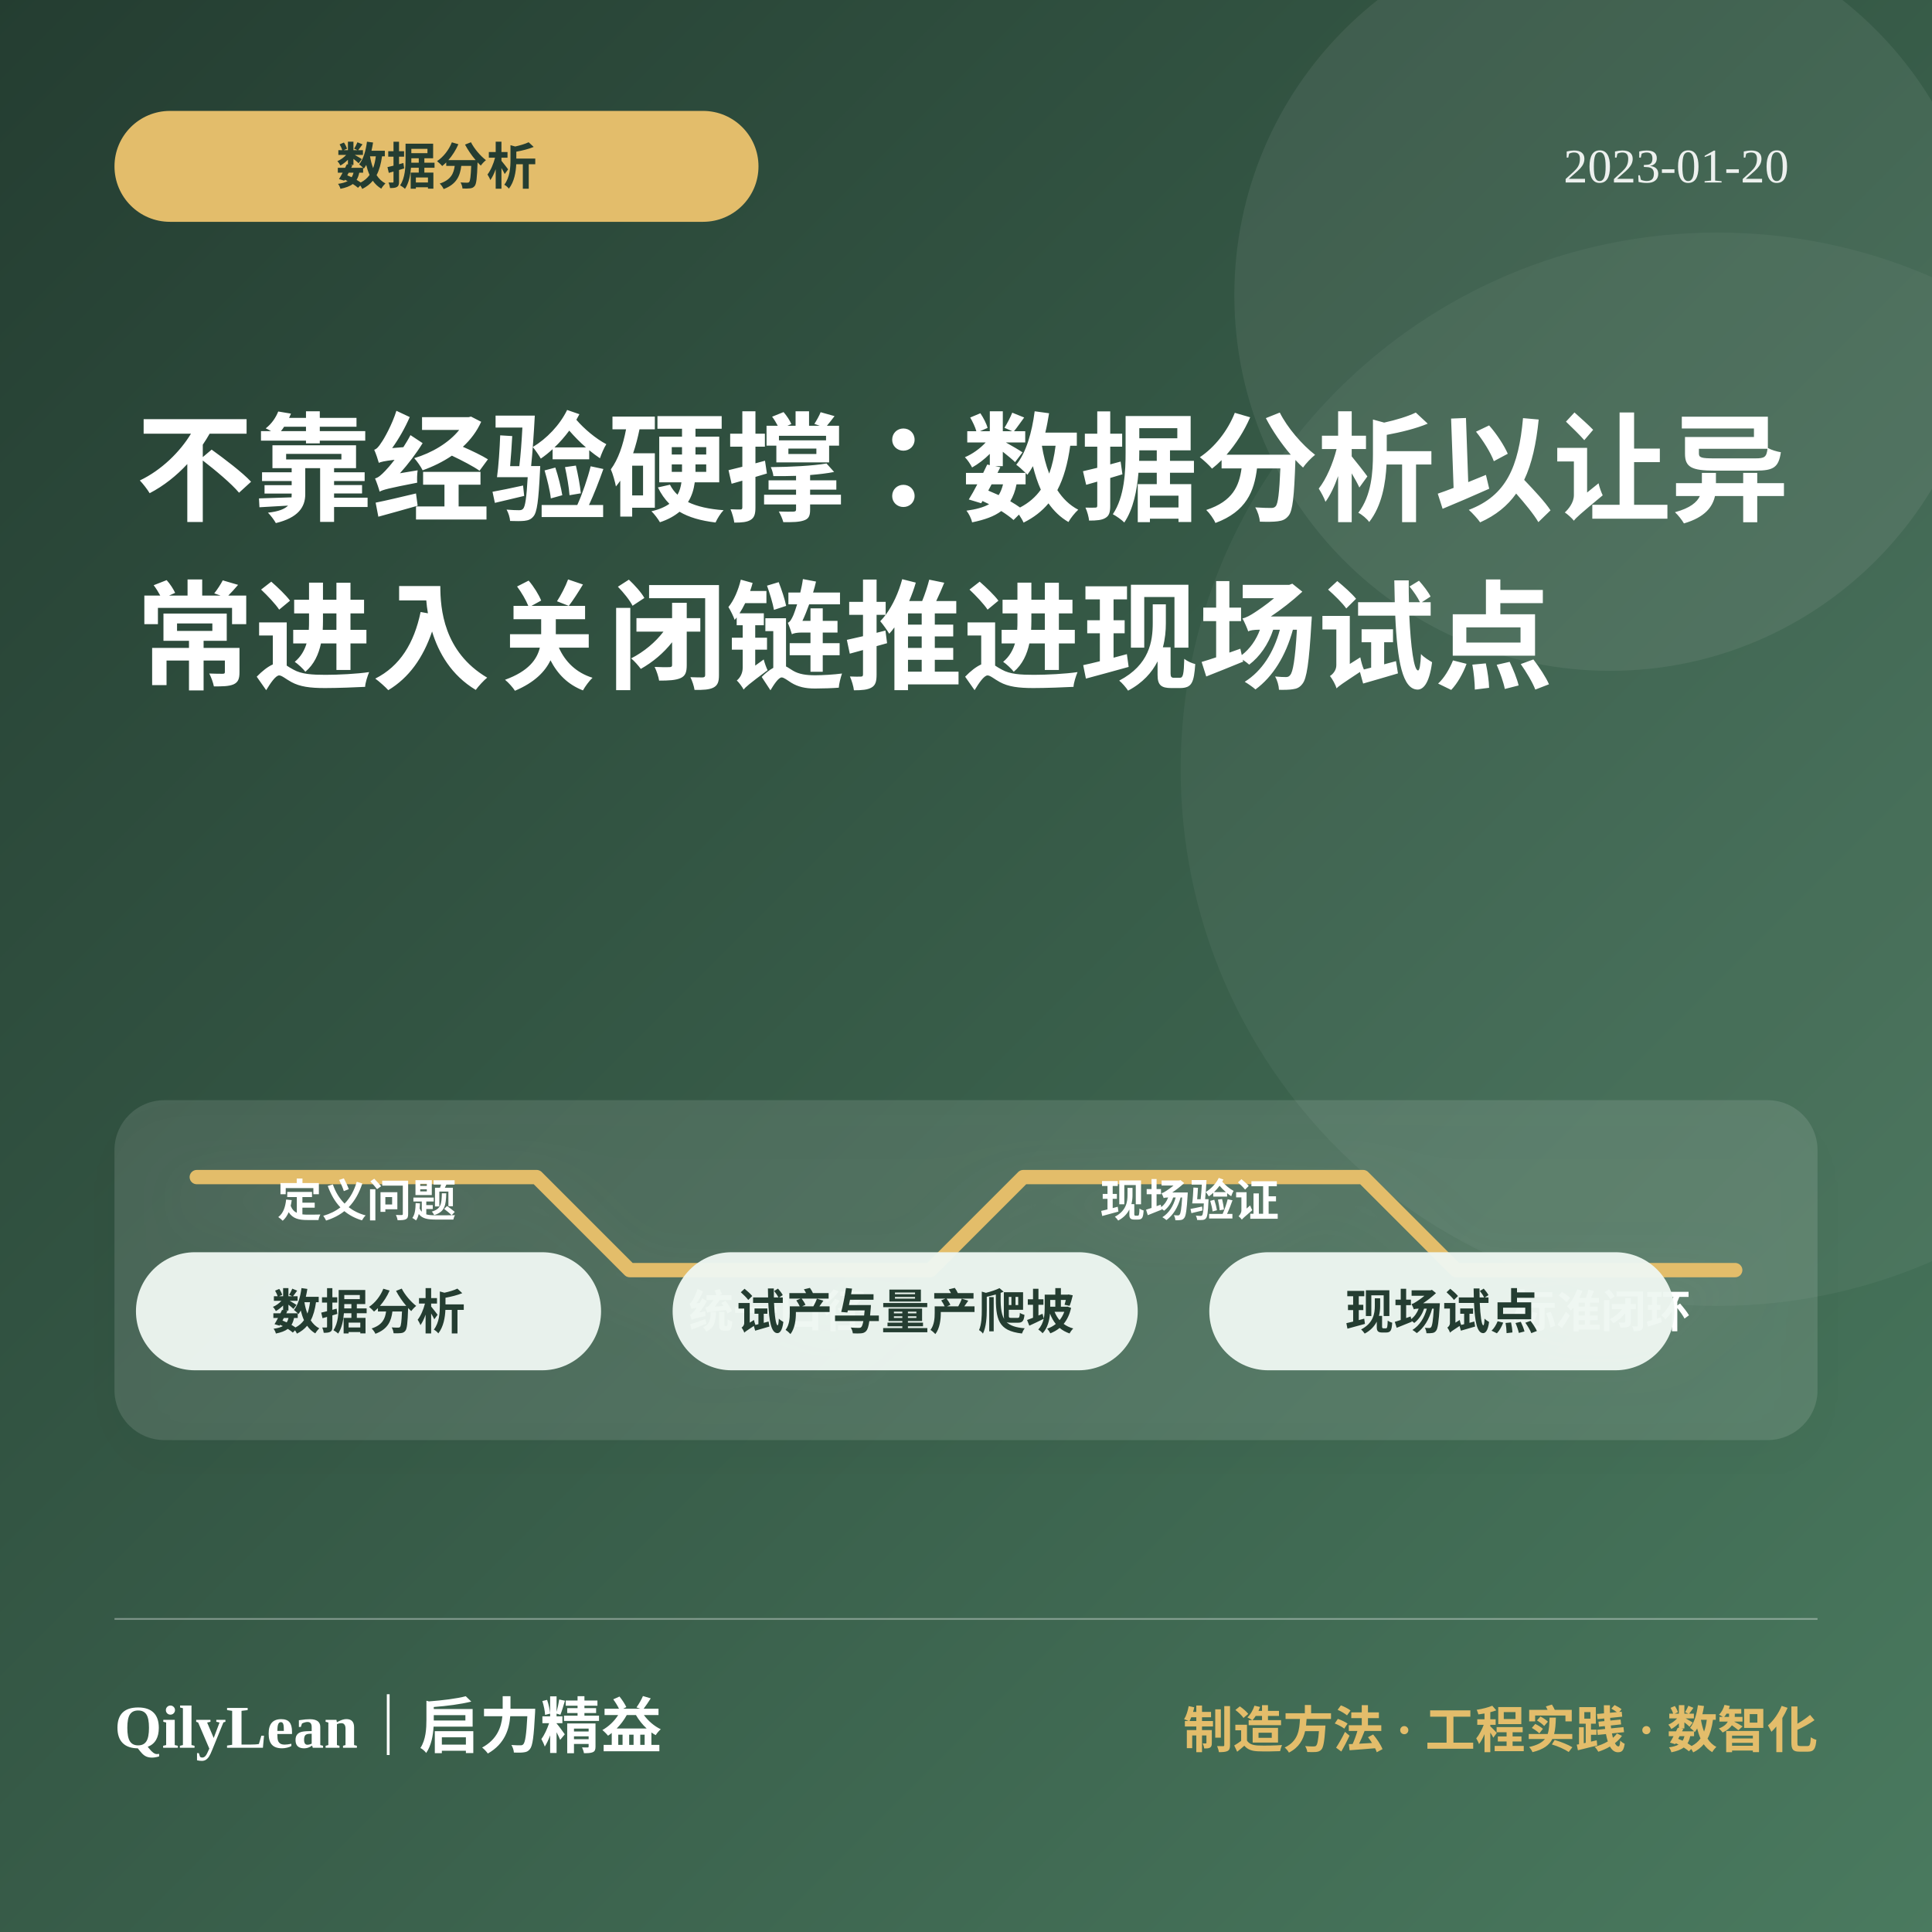
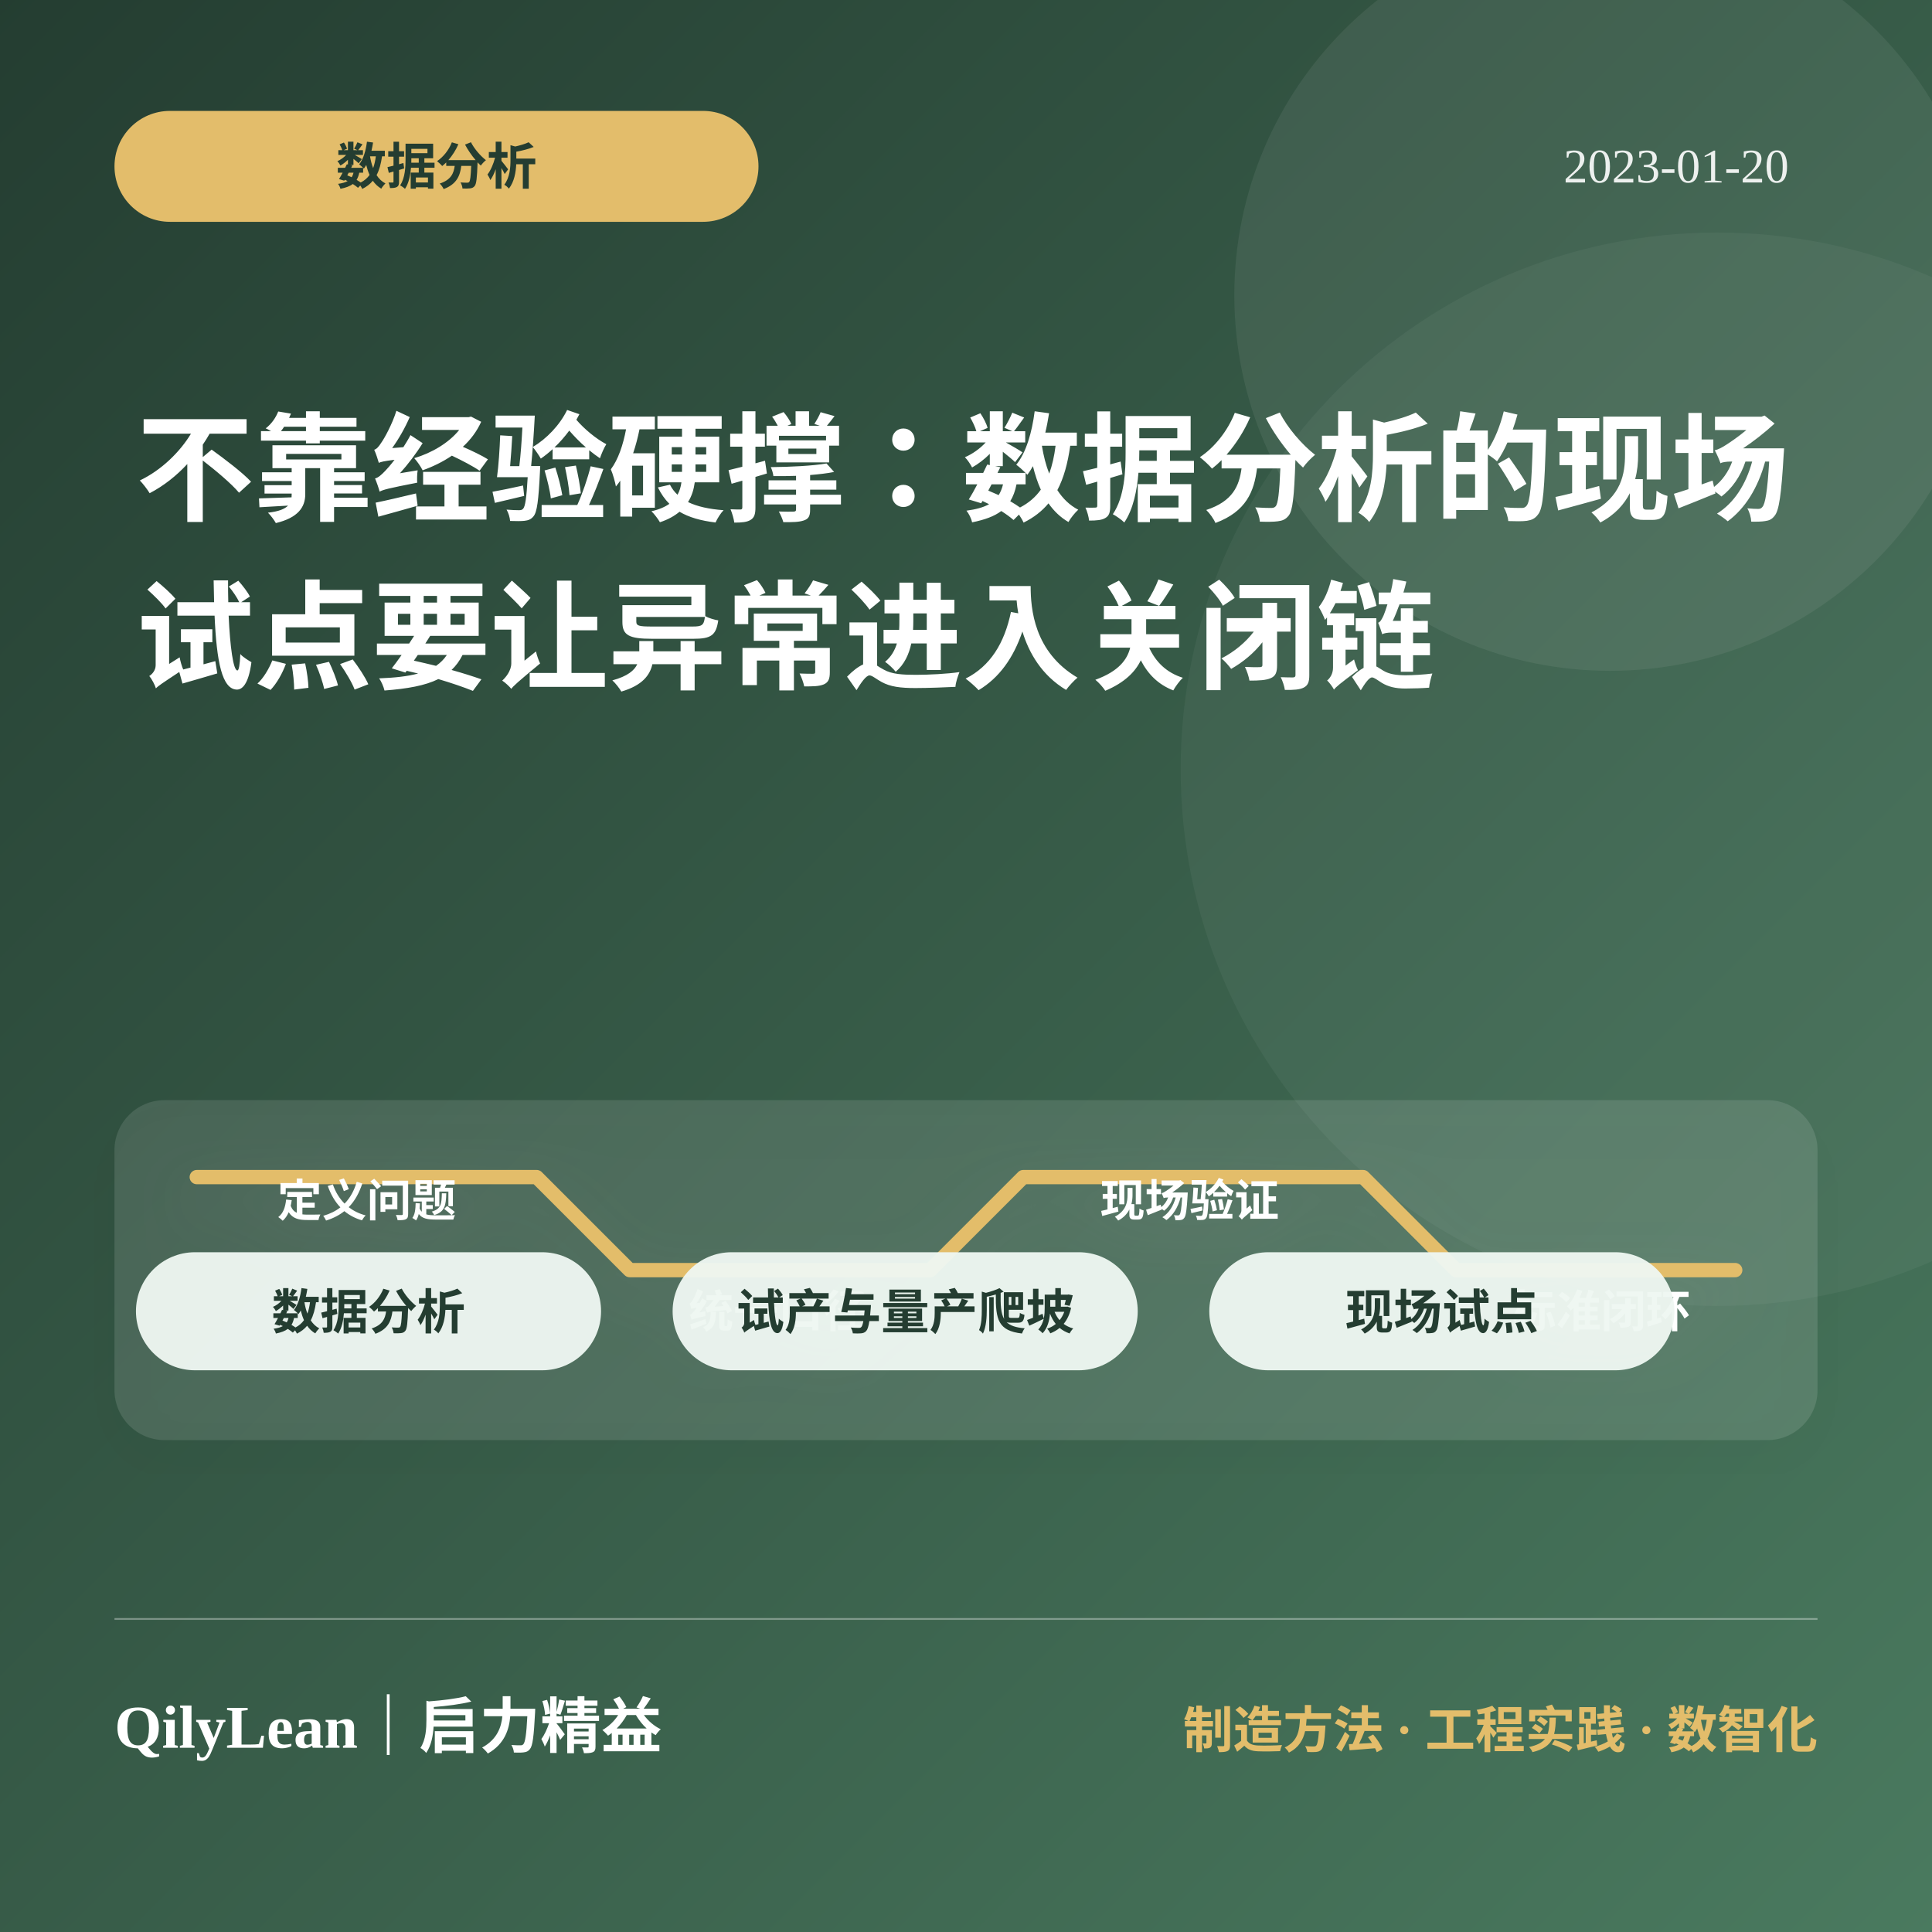
<svg xmlns="http://www.w3.org/2000/svg" viewBox="0 0 1080 1080" role="img" aria-labelledby="title desc">
  <defs>
    <linearGradient id="bg1290" x1="0" y1="0" x2="1" y2="1">
      <stop offset="0" stop-color="#243d31" />
      <stop offset="1" stop-color="#4a7a5f" />
    </linearGradient>
    <filter id="shadow1290">
      <feDropShadow dx="0" dy="12" stdDeviation="16" flood-color="#000" flood-opacity=".22" />
    </filter>
  </defs>
  <rect width="1080" height="1080" fill="url(#bg1290)" />
  <circle cx="900" cy="165" r="210" fill="#fff" opacity=".07" />
  <circle cx="960" cy="430" r="300" fill="#fff" opacity=".045" />
  <rect x="64" y="62" width="360" height="62" rx="31" fill="#e3bd6b" />
  <text x="244" y="103" fill="#243d31" font-size="28" font-weight="850" text-anchor="middle">数据分析</text>
  <text x="1000" y="102" fill="#fff" opacity=".9" font-size="27" text-anchor="end">2023-01-20</text>
-   <text x="76" y="286" fill="#fff" font-size="66" font-weight="850">不靠经验硬撑：数据分析以让异</text>
-   <text x="76" y="380" fill="#fff" font-size="66" font-weight="850">常进入关闭链推进现场试点</text>
+   <text x="76" y="286" fill="#fff" font-size="66" font-weight="850">不靠经验硬撑：数据分析的现场</text>
+   <text x="76" y="380" fill="#fff" font-size="66" font-weight="850">试点要让异常进入关闭链</text>
  <g filter="url(#shadow1290)">
    <rect x="64" y="615" width="952" height="190" rx="28" fill="#fff" opacity=".11" />
    <path d="M110 658h190l52 52h168l52-52h190l52 52h156" fill="none" stroke="#e3bd6b" stroke-width="8" stroke-linecap="round" stroke-linejoin="round" />
    <g fill="#fff" font-size="25" font-weight="750" text-anchor="middle">
      <text x="205" y="680">定义问题</text>
      <text x="435" y="742">统一口径</text>
      <text x="665" y="680">现场验证</text>
      <text x="895" y="742">标准闭环</text>
    </g>
  </g>
  <rect x="76" y="700" width="260" height="66" rx="33" fill="#eef7f1" opacity=".96" />
  <text x="206" y="743" fill="#243d31" font-size="27" font-weight="800" text-anchor="middle">数据分析</text>
  <rect x="376" y="700" width="260" height="66" rx="33" fill="#eef7f1" opacity=".96" />
  <text x="506" y="743" fill="#243d31" font-size="27" font-weight="800" text-anchor="middle">试产与量产爬坡</text>
  <rect x="676" y="700" width="260" height="66" rx="33" fill="#eef7f1" opacity=".96" />
  <text x="806" y="743" fill="#243d31" font-size="27" font-weight="800" text-anchor="middle">现场试点</text>
  <line x1="64" y1="905" x2="1016" y2="905" stroke="#fff" opacity=".35" />
  <text x="64" y="977" fill="#fff" font-size="34" font-weight="850">QilyLean｜启力精益</text>
  <text x="1016" y="977" fill="#e3bd6b" font-size="28" font-weight="750" text-anchor="end">制造方法 · 工程实践 · 数智化</text>
</svg>
